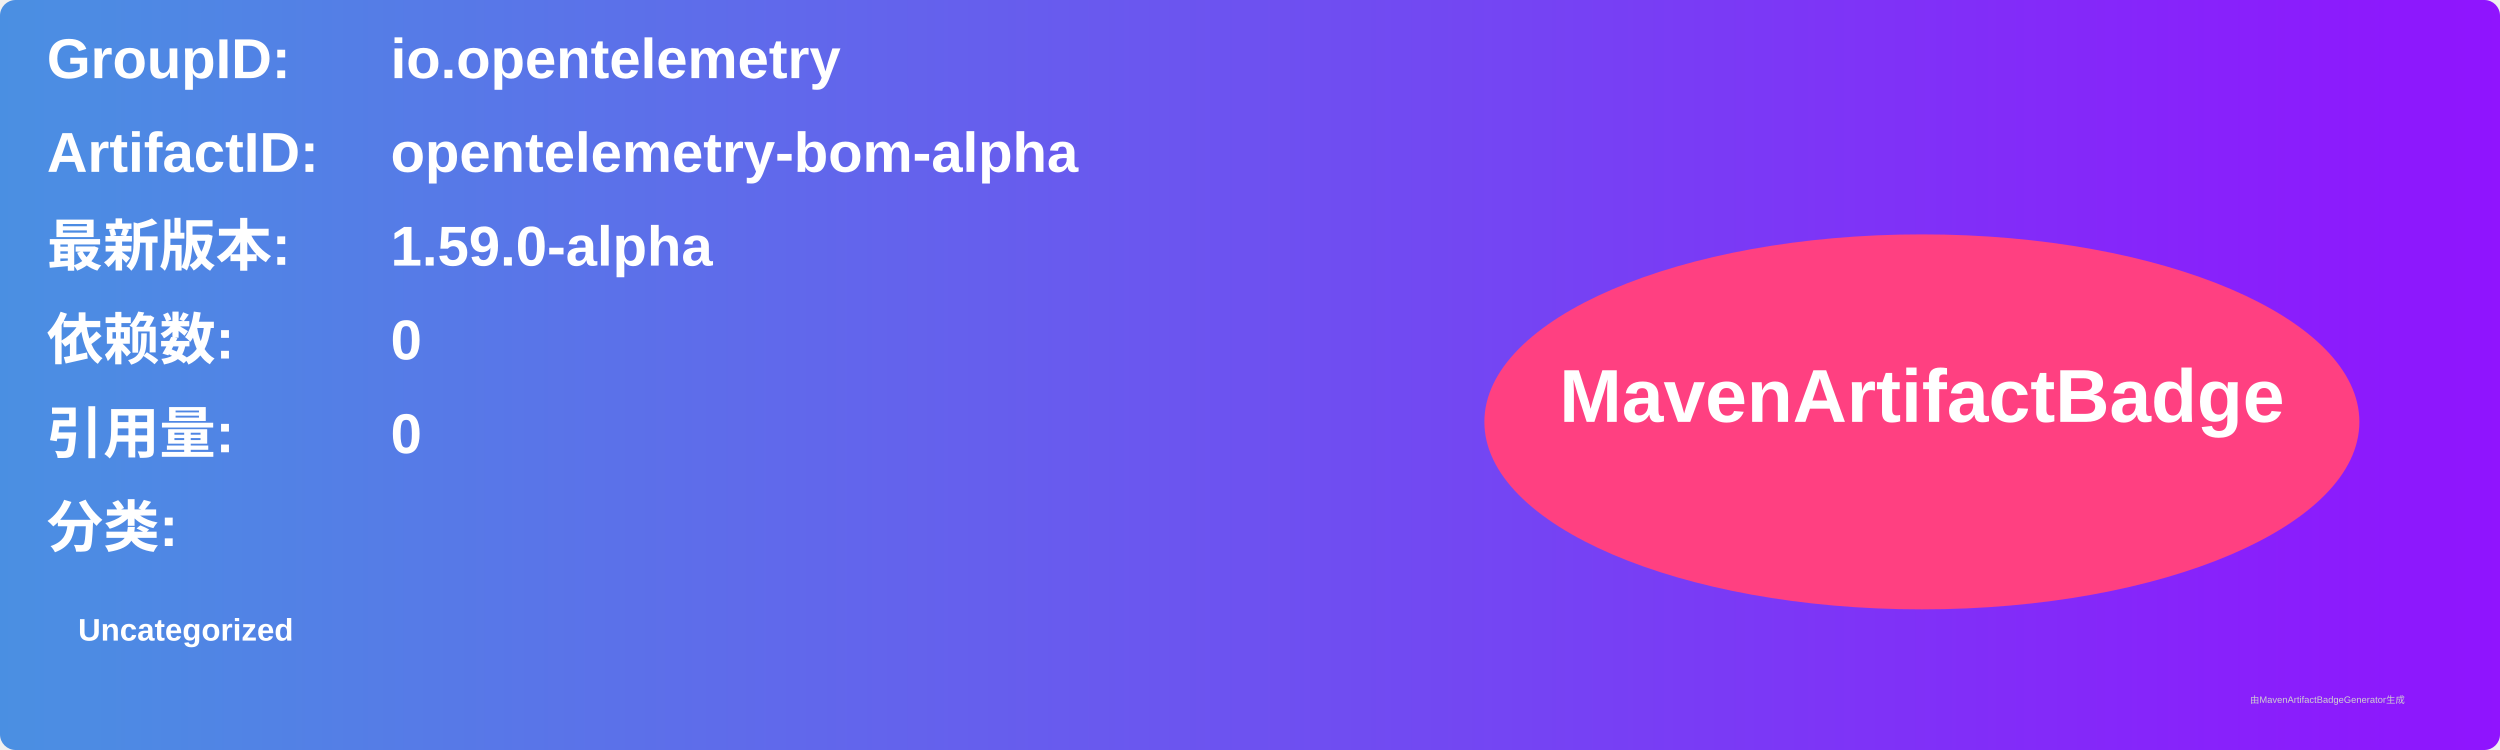
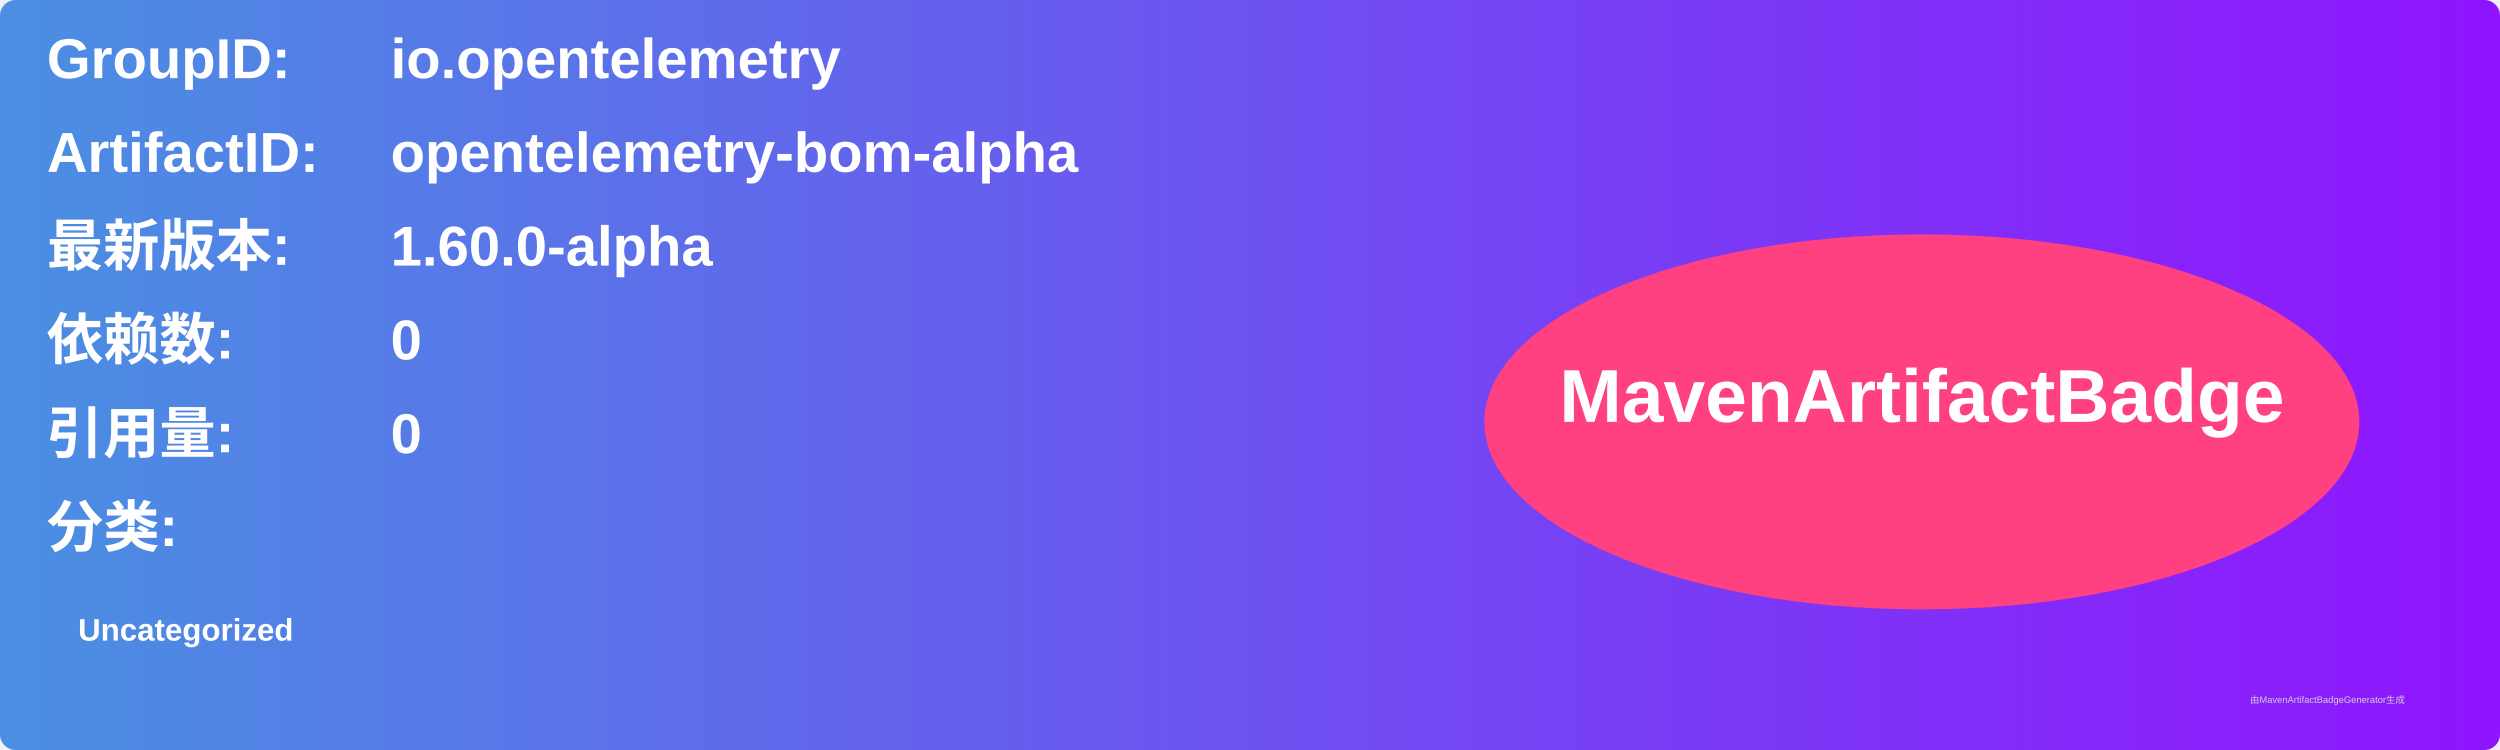
<svg xmlns="http://www.w3.org/2000/svg" width="800" height="240" viewBox="0 0 800 240">
  <linearGradient id="grad" x1="0%" y1="0%" x2="100%" y2="0%">
    <stop offset="0%" stop-color="#4a90e2" />
    <stop offset="100%" stop-color="#9013fe" />
  </linearGradient>
  <rect width="100%" height="100%" rx="5" ry="5" fill="url(#grad)" />
  <g transform="translate(15, 15)">
    <text x="0" y="10" font-family="Arial" font-size="18" fill="white" font-weight="bold" width="260">GroupID:</text>
    <text x="110" y="10" font-family="Arial" font-size="18" fill="white" font-weight="bold" width="460">io.opentelemetry</text>
    <text x="0" y="40" font-family="Arial" font-size="18" fill="white" font-weight="bold" width="260">ArtifactID:</text>
    <text x="110" y="40" font-family="Arial" font-size="18" fill="white" font-weight="bold" width="460">opentelemetry-bom-alpha</text>
    <text x="0" y="70" font-family="Arial" font-size="18" fill="white" font-weight="bold">最新版本:</text>
    <text x="110" y="70" font-family="Arial" font-size="18" fill="white" font-weight="bold">
-       <tspan font-weight="bold">1.59.0-alpha</tspan>
+       <tspan font-weight="bold">1.60.0-alpha</tspan>
    </text>
    <text x="0" y="100" font-family="Arial" font-size="18" fill="white" font-weight="bold">依赖数: </text>
    <text x="110" y="100" font-family="Arial" font-size="18" fill="white">
      <tspan font-weight="bold">0</tspan>
    </text>
    <text x="0" y="130" font-family="Arial" font-size="18" fill="white" font-weight="bold">引用量: </text>
    <text x="110" y="130" font-family="Arial" font-size="18" fill="white">
      <tspan font-weight="bold">0</tspan>
    </text>
    <text x="0" y="160" font-family="Arial" font-size="18" fill="white" font-weight="bold">分类:</text>
    <text x="10" y="190" font-family="Arial" font-size="10" fill="white">
      <tspan font-weight="bold">Uncategorized</tspan>
    </text>
    <ellipse cx="600" cy="120" rx="140" ry="60" fill="#ff4081" />
    <text x="600" y="120" text-anchor="middle" font-family="Arial" font-size="24" fill="white" font-weight="bold">MavenArtifactBadge</text>
  </g>
  <text x="720" y="225" font-family="Arial" font-size="3" fill="#d0d0d0">由MavenArtifactBadgeGenerator生成</text>
</svg>
